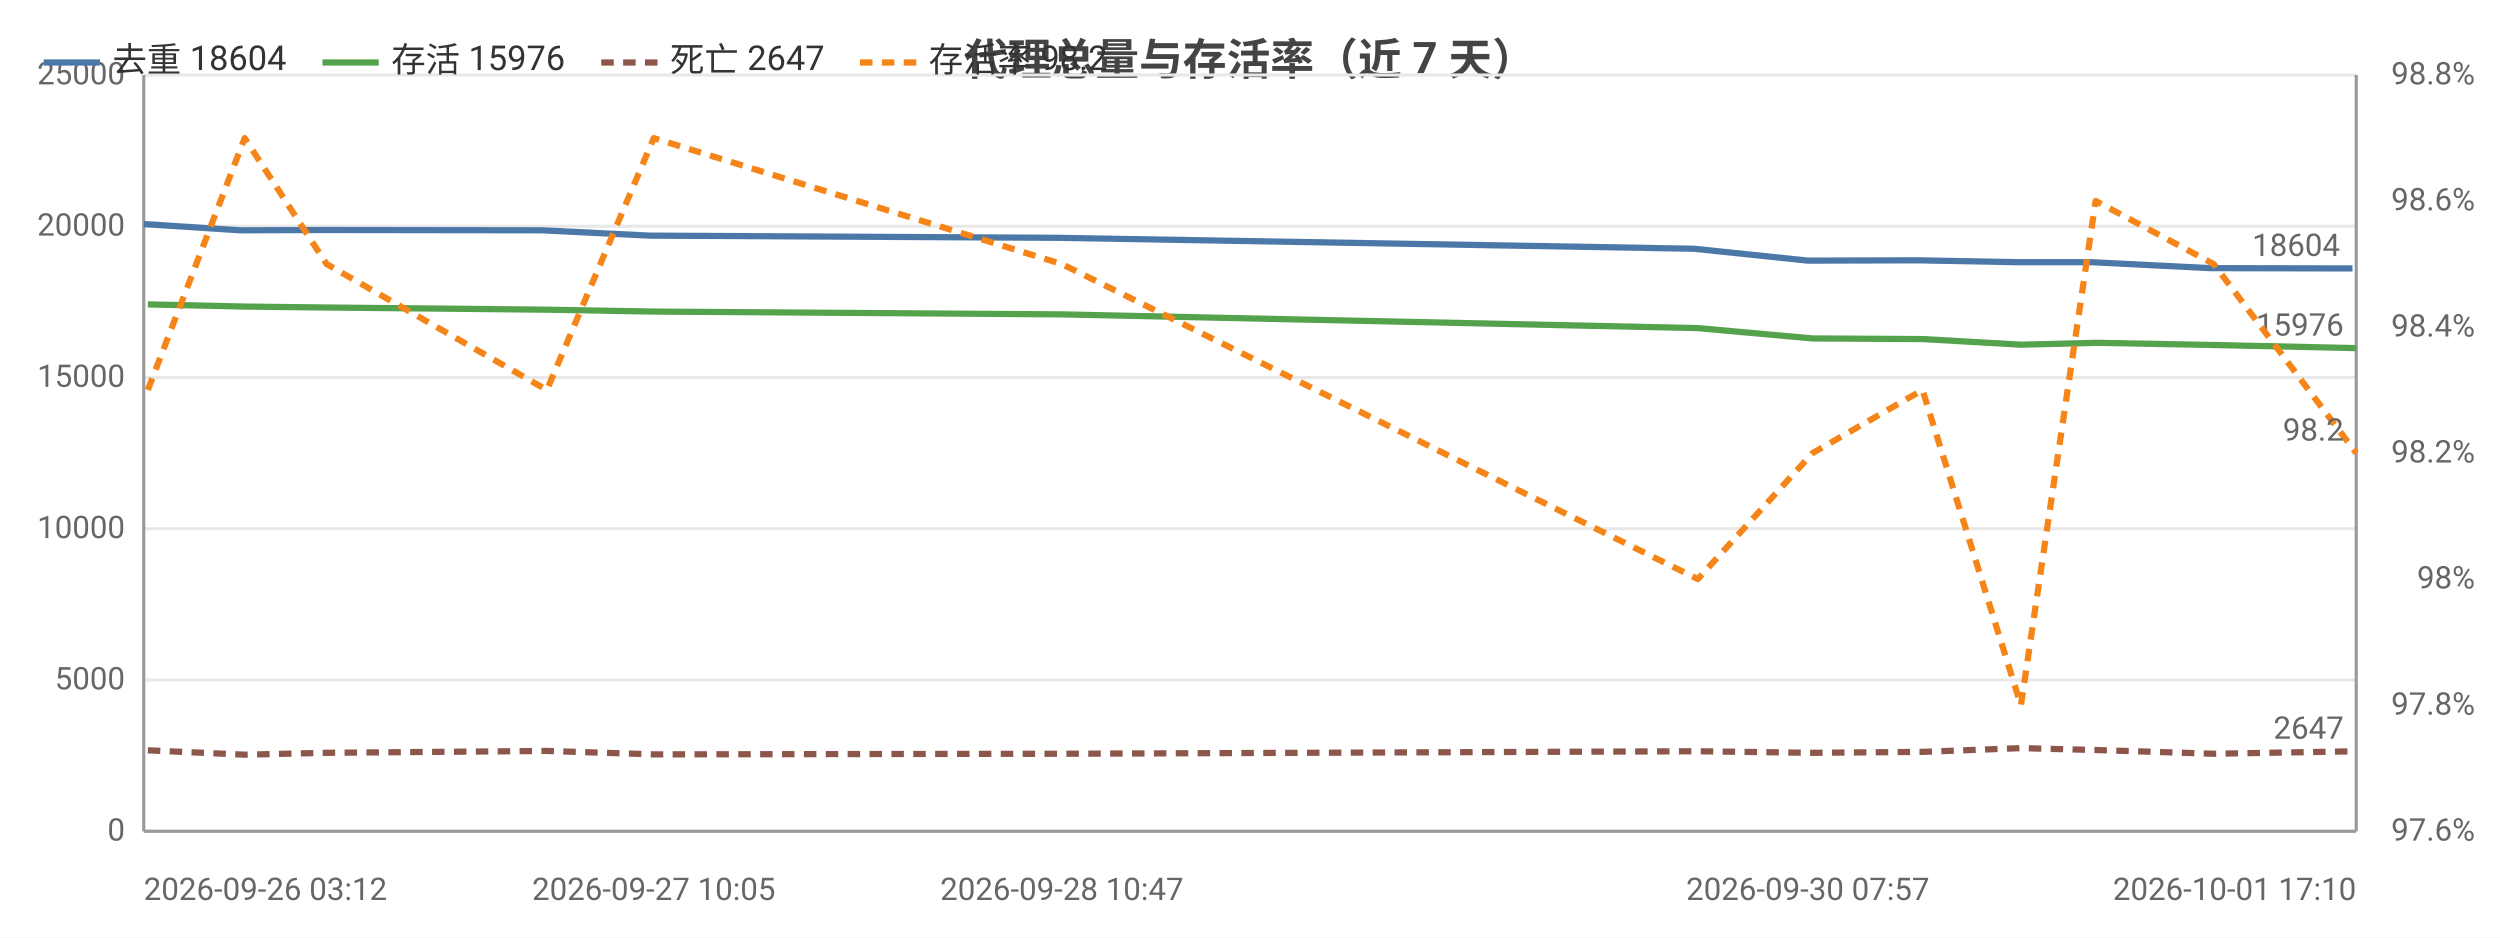
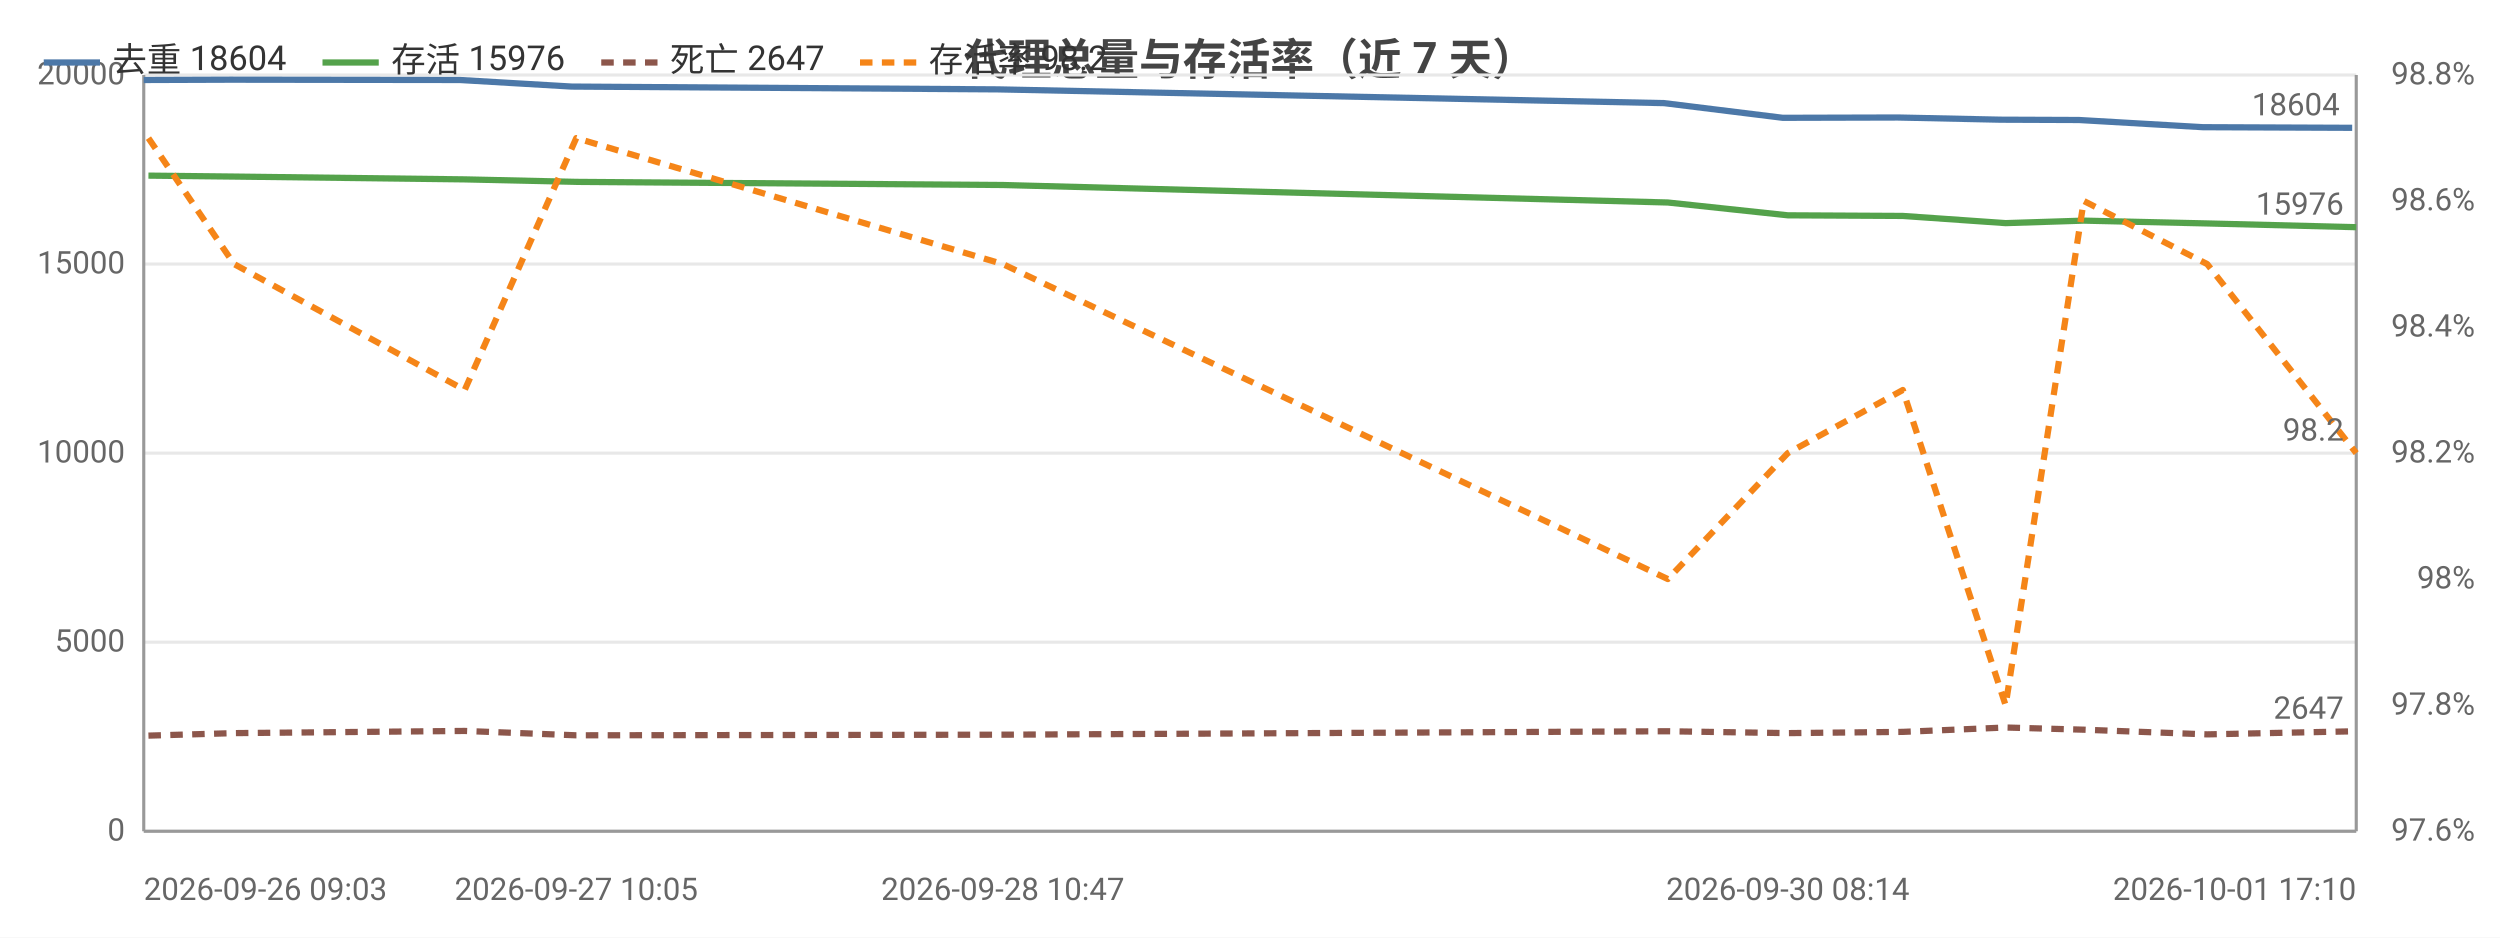
<svg xmlns="http://www.w3.org/2000/svg" width="800" height="300" viewBox="0 0 800 300">
  <rect width="800" height="300" fill="#ffffff" />
  <style>text{font-family:system-ui,-apple-system,'Segoe UI',Roboto,'PingFang SC','Microsoft YaHei','Noto Sans CJK SC',sans-serif}.g{stroke:#e8e8e8;stroke-width:1}.a{stroke:#999;stroke-width:1}.t{font-size:10px;fill:#666}.m{font-size:10px;text-anchor:middle;fill:#666}.e{font-size:10px;text-anchor:end;fill:#666}.l{font-size:11px;fill:#333}.tt{font-size:14px;font-weight:600;text-anchor:middle;fill:#444}.em{font-size:13px;text-anchor:middle;fill:#999}</style>
  <text class="tt" x="400.0" y="24">代理总量与存活率（近 7 天）</text>
  <line class="g" x1="46" y1="266" x2="754" y2="266" />
  <text class="e" x="40" y="269">0</text>
-   <line class="g" x1="46" y1="217.6" x2="754" y2="217.6" />
-   <text class="e" x="40" y="220.6">5000</text>
-   <line class="g" x1="46" y1="169.2" x2="754" y2="169.2" />
-   <text class="e" x="40" y="172.2">10000</text>
-   <line class="g" x1="46" y1="120.8" x2="754" y2="120.8" />
-   <text class="e" x="40" y="123.8">15000</text>
-   <line class="g" x1="46" y1="72.4" x2="754" y2="72.4" />
-   <text class="e" x="40" y="75.4">20000</text>
+   <line class="g" x1="46" y1="205.5" x2="754" y2="205.5" />
+   <text class="e" x="40" y="208.5">5000</text>
+   <line class="g" x1="46" y1="145" x2="754" y2="145" />
+   <text class="e" x="40" y="148">10000</text>
+   <line class="g" x1="46" y1="84.5" x2="754" y2="84.5" />
+   <text class="e" x="40" y="87.5">15000</text>
  <line class="g" x1="46" y1="24" x2="754" y2="24" />
-   <text class="e" x="40" y="27">25000</text>
+   <text class="e" x="40" y="27">20000</text>
  <text class="e" x="792" y="269">97.6%</text>
  <text class="e" x="792" y="228.7">97.8%</text>
  <text class="e" x="792" y="188.3">98%</text>
  <text class="e" x="792" y="148">98.2%</text>
  <text class="e" x="792" y="107.7">98.4%</text>
  <text class="e" x="792" y="67.3">98.6%</text>
  <text class="e" x="792" y="27">98.8%</text>
  <line class="a" x1="754" y1="24" x2="754" y2="266" />
  <line class="a" x1="46" y1="24" x2="46" y2="266" />
  <line class="a" x1="46" y1="266" x2="754" y2="266" />
-   <polyline fill="none" stroke="#4c78a8" stroke-width="2" stroke-linejoin="round" points="46,71.7 76.9,73.7 103.3,73.6 173.6,73.7 207.8,75.4 338.3,76.1 542.1,79.6 578.5,83.4 613.7,83.3 645.2,83.9 669.2,83.9 707.1,85.8 752.8,85.9" />
-   <circle cx="46" cy="71.7" r="4" fill="transparent" />
-   <circle cx="76.9" cy="73.7" r="4" fill="transparent" />
-   <circle cx="103.3" cy="73.6" r="4" fill="transparent" />
-   <circle cx="173.6" cy="73.7" r="4" fill="transparent" />
-   <circle cx="207.8" cy="75.4" r="4" fill="transparent" />
-   <circle cx="338.3" cy="76.1" r="4" fill="transparent" />
-   <circle cx="542.1" cy="79.6" r="4" fill="transparent" />
-   <circle cx="578.5" cy="83.4" r="4" fill="transparent" />
-   <circle cx="613.7" cy="83.3" r="4" fill="transparent" />
-   <circle cx="645.2" cy="83.9" r="4" fill="transparent" />
-   <circle cx="669.2" cy="83.9" r="4" fill="transparent" />
-   <circle cx="707.1" cy="85.8" r="4" fill="transparent" />
-   <circle cx="752.8" cy="85.9" r="4" fill="transparent" />
-   <text class="t" x="748.8" y="81.9" text-anchor="end" fill="#4c78a8">18604</text>
-   <polyline fill="none" stroke="#54a24b" stroke-width="2" stroke-linejoin="round" points="47.3,97.4 78.3,98.1 104.5,98.4 175.0,99.1 209.2,99.7 339.8,100.6 543.3,105.0 580.0,108.3 615.2,108.5 646.7,110.3 670.6,109.7 708.4,110.4 754,111.4" />
-   <circle cx="47.3" cy="97.4" r="4" fill="transparent" />
-   <circle cx="78.3" cy="98.1" r="4" fill="transparent" />
-   <circle cx="104.5" cy="98.4" r="4" fill="transparent" />
-   <circle cx="175.0" cy="99.1" r="4" fill="transparent" />
-   <circle cx="209.2" cy="99.7" r="4" fill="transparent" />
-   <circle cx="339.8" cy="100.6" r="4" fill="transparent" />
-   <circle cx="543.3" cy="105.0" r="4" fill="transparent" />
-   <circle cx="580.0" cy="108.3" r="4" fill="transparent" />
-   <circle cx="615.2" cy="108.5" r="4" fill="transparent" />
-   <circle cx="646.7" cy="110.3" r="4" fill="transparent" />
-   <circle cx="670.6" cy="109.7" r="4" fill="transparent" />
-   <circle cx="708.4" cy="110.4" r="4" fill="transparent" />
-   <circle cx="754" cy="111.4" r="4" fill="transparent" />
-   <text class="t" x="750" y="107.4" text-anchor="end" fill="#54a24b">15976</text>
-   <polyline fill="none" stroke="#8c564b" stroke-width="2" stroke-dasharray="4,3" stroke-linejoin="round" points="47.3,240.1 78.3,241.5 104.5,240.9 175.0,240.3 209.2,241.4 339.8,241.2 543.3,240.4 580.0,240.9 615.2,240.6 646.7,239.4 670.6,240.0 708.4,241.2 754,240.4" />
-   <circle cx="47.3" cy="240.1" r="4" fill="transparent" />
-   <circle cx="78.3" cy="241.5" r="4" fill="transparent" />
-   <circle cx="104.5" cy="240.9" r="4" fill="transparent" />
-   <circle cx="175.0" cy="240.3" r="4" fill="transparent" />
-   <circle cx="209.2" cy="241.4" r="4" fill="transparent" />
-   <circle cx="339.8" cy="241.2" r="4" fill="transparent" />
-   <circle cx="543.3" cy="240.4" r="4" fill="transparent" />
-   <circle cx="580.0" cy="240.9" r="4" fill="transparent" />
-   <circle cx="615.2" cy="240.6" r="4" fill="transparent" />
-   <circle cx="646.7" cy="239.4" r="4" fill="transparent" />
-   <circle cx="670.6" cy="240.0" r="4" fill="transparent" />
-   <circle cx="708.4" cy="241.2" r="4" fill="transparent" />
-   <circle cx="754" cy="240.4" r="4" fill="transparent" />
-   <text class="t" x="750" y="236.4" text-anchor="end" fill="#8c564b">2647</text>
-   <polyline fill="none" stroke="#f58518" stroke-width="2" stroke-dasharray="4,3" stroke-linejoin="round" points="47.3,124.8 78.3,44.2 104.5,84.5 175.0,124.8 209.2,44.2 339.8,84.5 543.3,185.3 580.0,145 615.2,124.8 646.7,225.7 670.6,64.3 708.4,84.5 754,145" />
-   <circle cx="47.3" cy="124.8" r="4" fill="transparent" />
-   <circle cx="78.3" cy="44.2" r="4" fill="transparent" />
-   <circle cx="104.5" cy="84.5" r="4" fill="transparent" />
-   <circle cx="175.0" cy="124.8" r="4" fill="transparent" />
-   <circle cx="209.2" cy="44.2" r="4" fill="transparent" />
-   <circle cx="339.8" cy="84.5" r="4" fill="transparent" />
-   <circle cx="543.3" cy="185.3" r="4" fill="transparent" />
-   <circle cx="580.0" cy="145" r="4" fill="transparent" />
-   <circle cx="615.2" cy="124.8" r="4" fill="transparent" />
-   <circle cx="646.7" cy="225.7" r="4" fill="transparent" />
-   <circle cx="670.6" cy="64.3" r="4" fill="transparent" />
-   <circle cx="708.4" cy="84.5" r="4" fill="transparent" />
+   <polyline fill="none" stroke="#4c78a8" stroke-width="2" stroke-linejoin="round" points="46,25.6 73.7,25.5 147.2,25.6 182.9,27.7 319.4,28.6 532.5,33.0 570.5,37.7 607.3,37.6 640.2,38.3 665.3,38.4 704.9,40.7 752.7,40.9" />
+   <circle cx="46" cy="25.6" r="4" fill="transparent" />
+   <circle cx="73.7" cy="25.5" r="4" fill="transparent" />
+   <circle cx="147.2" cy="25.6" r="4" fill="transparent" />
+   <circle cx="182.9" cy="27.7" r="4" fill="transparent" />
+   <circle cx="319.4" cy="28.6" r="4" fill="transparent" />
+   <circle cx="532.5" cy="33.0" r="4" fill="transparent" />
+   <circle cx="570.5" cy="37.7" r="4" fill="transparent" />
+   <circle cx="607.3" cy="37.6" r="4" fill="transparent" />
+   <circle cx="640.2" cy="38.3" r="4" fill="transparent" />
+   <circle cx="665.3" cy="38.4" r="4" fill="transparent" />
+   <circle cx="704.9" cy="40.7" r="4" fill="transparent" />
+   <circle cx="752.7" cy="40.9" r="4" fill="transparent" />
+   <text class="t" x="748.7" y="36.9" text-anchor="end" fill="#4c78a8">18604</text>
+   <polyline fill="none" stroke="#54a24b" stroke-width="2" stroke-linejoin="round" points="47.5,56.2 74.9,56.5 148.7,57.4 184.4,58.2 320.9,59.2 533.7,64.8 572.1,68.9 608.9,69.1 641.8,71.4 666.8,70.6 706.3,71.5 754,72.7" />
+   <circle cx="47.5" cy="56.2" r="4" fill="transparent" />
+   <circle cx="74.9" cy="56.5" r="4" fill="transparent" />
+   <circle cx="148.7" cy="57.4" r="4" fill="transparent" />
+   <circle cx="184.4" cy="58.2" r="4" fill="transparent" />
+   <circle cx="320.9" cy="59.2" r="4" fill="transparent" />
+   <circle cx="533.7" cy="64.8" r="4" fill="transparent" />
+   <circle cx="572.1" cy="68.9" r="4" fill="transparent" />
+   <circle cx="608.9" cy="69.1" r="4" fill="transparent" />
+   <circle cx="641.8" cy="71.4" r="4" fill="transparent" />
+   <circle cx="666.8" cy="70.6" r="4" fill="transparent" />
+   <circle cx="706.3" cy="71.5" r="4" fill="transparent" />
+   <circle cx="754" cy="72.7" r="4" fill="transparent" />
+   <text class="t" x="750" y="68.7" text-anchor="end" fill="#54a24b">15976</text>
+   <polyline fill="none" stroke="#8c564b" stroke-width="2" stroke-dasharray="4,3" stroke-linejoin="round" points="47.5,235.4 74.9,234.6 148.7,233.9 184.4,235.3 320.9,235.1 533.7,234.0 572.1,234.6 608.9,234.2 641.8,232.8 666.8,233.5 706.3,235.0 754,234.0" />
+   <circle cx="47.5" cy="235.4" r="4" fill="transparent" />
+   <circle cx="74.9" cy="234.6" r="4" fill="transparent" />
+   <circle cx="148.7" cy="233.9" r="4" fill="transparent" />
+   <circle cx="184.4" cy="235.3" r="4" fill="transparent" />
+   <circle cx="320.9" cy="235.1" r="4" fill="transparent" />
+   <circle cx="533.7" cy="234.0" r="4" fill="transparent" />
+   <circle cx="572.1" cy="234.6" r="4" fill="transparent" />
+   <circle cx="608.9" cy="234.2" r="4" fill="transparent" />
+   <circle cx="641.8" cy="232.8" r="4" fill="transparent" />
+   <circle cx="666.8" cy="233.5" r="4" fill="transparent" />
+   <circle cx="706.3" cy="235.0" r="4" fill="transparent" />
+   <circle cx="754" cy="234.0" r="4" fill="transparent" />
+   <text class="t" x="750" y="230.0" text-anchor="end" fill="#8c564b">2647</text>
+   <polyline fill="none" stroke="#f58518" stroke-width="2" stroke-dasharray="4,3" stroke-linejoin="round" points="47.5,44.2 74.9,84.5 148.7,124.8 184.4,44.2 320.9,84.5 533.7,185.3 572.1,145 608.9,124.8 641.8,225.7 666.8,64.3 706.3,84.5 754,145" />
+   <circle cx="47.5" cy="44.2" r="4" fill="transparent" />
+   <circle cx="74.9" cy="84.5" r="4" fill="transparent" />
+   <circle cx="148.7" cy="124.8" r="4" fill="transparent" />
+   <circle cx="184.4" cy="44.2" r="4" fill="transparent" />
+   <circle cx="320.9" cy="84.5" r="4" fill="transparent" />
+   <circle cx="533.7" cy="185.3" r="4" fill="transparent" />
+   <circle cx="572.1" cy="145" r="4" fill="transparent" />
+   <circle cx="608.9" cy="124.8" r="4" fill="transparent" />
+   <circle cx="641.8" cy="225.7" r="4" fill="transparent" />
+   <circle cx="666.8" cy="64.3" r="4" fill="transparent" />
+   <circle cx="706.3" cy="84.5" r="4" fill="transparent" />
  <circle cx="754" cy="145" r="4" fill="transparent" />
  <text class="t" x="750" y="141" text-anchor="end" fill="#f58518">98.2</text>
-   <text class="t" x="46" y="288">2026-09-26 03:12</text>
-   <text class="m" x="209.2" y="288">2026-09-27 10:05</text>
-   <text class="m" x="339.8" y="288">2026-09-28 10:47</text>
-   <text class="m" x="578.5" y="288">2026-09-30 07:57</text>
+   <text class="t" x="46" y="288">2026-09-26 09:03</text>
+   <text class="m" x="184.4" y="288">2026-09-27 10:05</text>
+   <text class="m" x="320.9" y="288">2026-09-28 10:47</text>
+   <text class="m" x="572.1" y="288">2026-09-30 08:14</text>
  <text class="e" x="754" y="288">2026-10-01 17:10</text>
  <line x1="14" y1="20" x2="32" y2="20" stroke="#4c78a8" stroke-width="2" />
  <text class="l" x="36" y="23">去重 18604</text>
  <line x1="103.2" y1="20" x2="121.2" y2="20" stroke="#54a24b" stroke-width="2" />
  <text class="l" x="125.2" y="23">存活 15976</text>
  <line x1="192.4" y1="20" x2="210.4" y2="20" stroke="#8c564b" stroke-width="2" stroke-dasharray="4,3" />
  <text class="l" x="214.4" y="23">死亡 2647</text>
  <line x1="275.2" y1="20" x2="293.2" y2="20" stroke="#f58518" stroke-width="2" stroke-dasharray="4,3" />
  <text class="l" x="297.2" y="23">存活率 98.2</text>
</svg>
